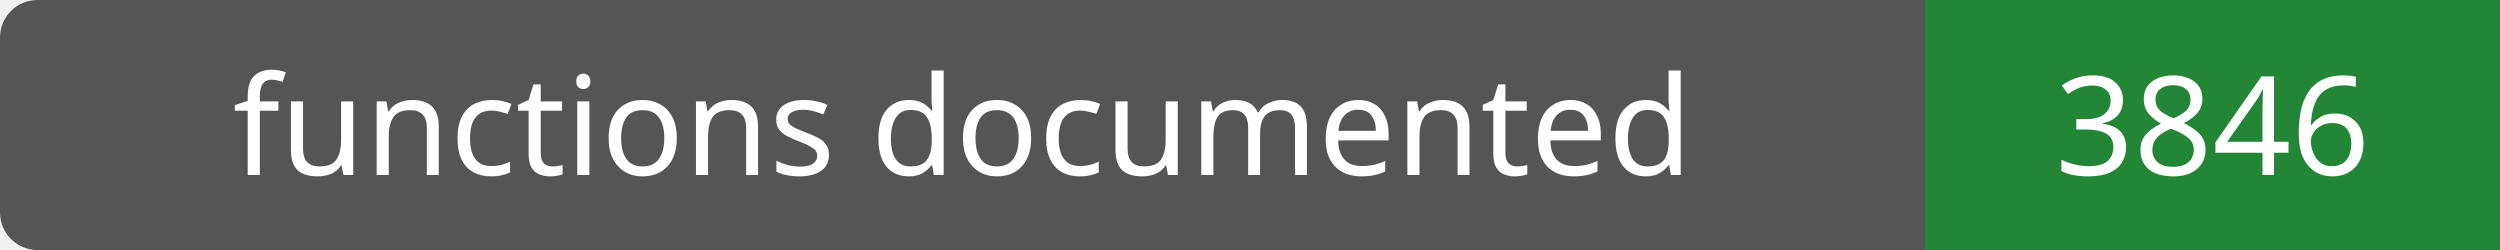
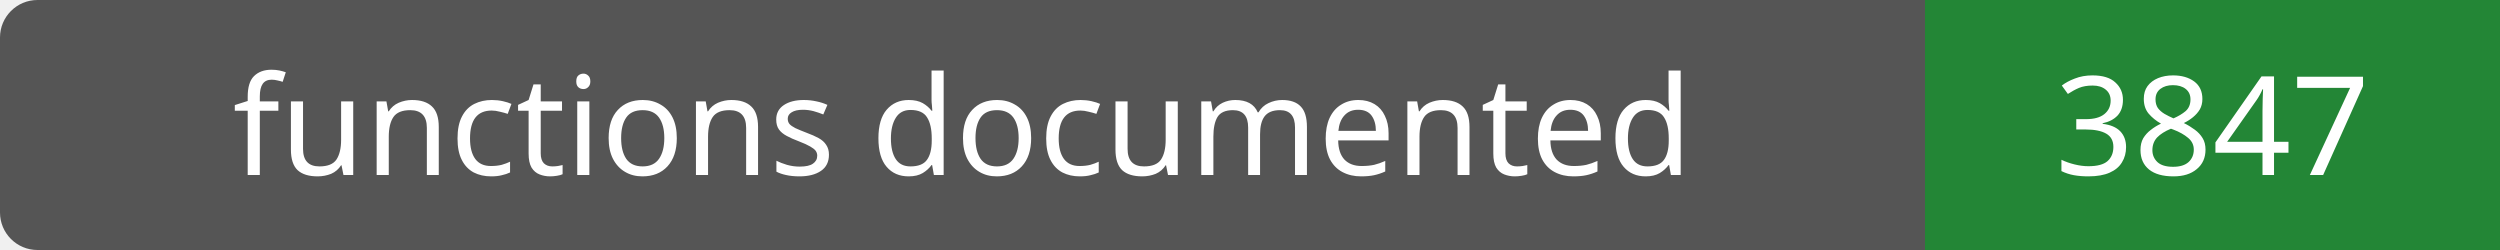
- <svg xmlns="http://www.w3.org/2000/svg" width="200" height="20" role="img" aria-label="functions documented: 3846">
+ <svg xmlns="http://www.w3.org/2000/svg" width="200" height="20" role="img" aria-label="functions documented: 3847">
  <rect width="200" height="20" rx="3" fill="#555" />
  <path fill="#238636" d="M154 0h46v20H154z" />
  <g fill="#fff" text-anchor="middle" font-family="Verdana,sans-serif" font-size="11">
    <text x="77.0" y="14">functions documented</text>
-     <text x="177.0" y="14">3846</text>
+     <text x="177.0" y="14">3847</text>
  </g>
</svg>
